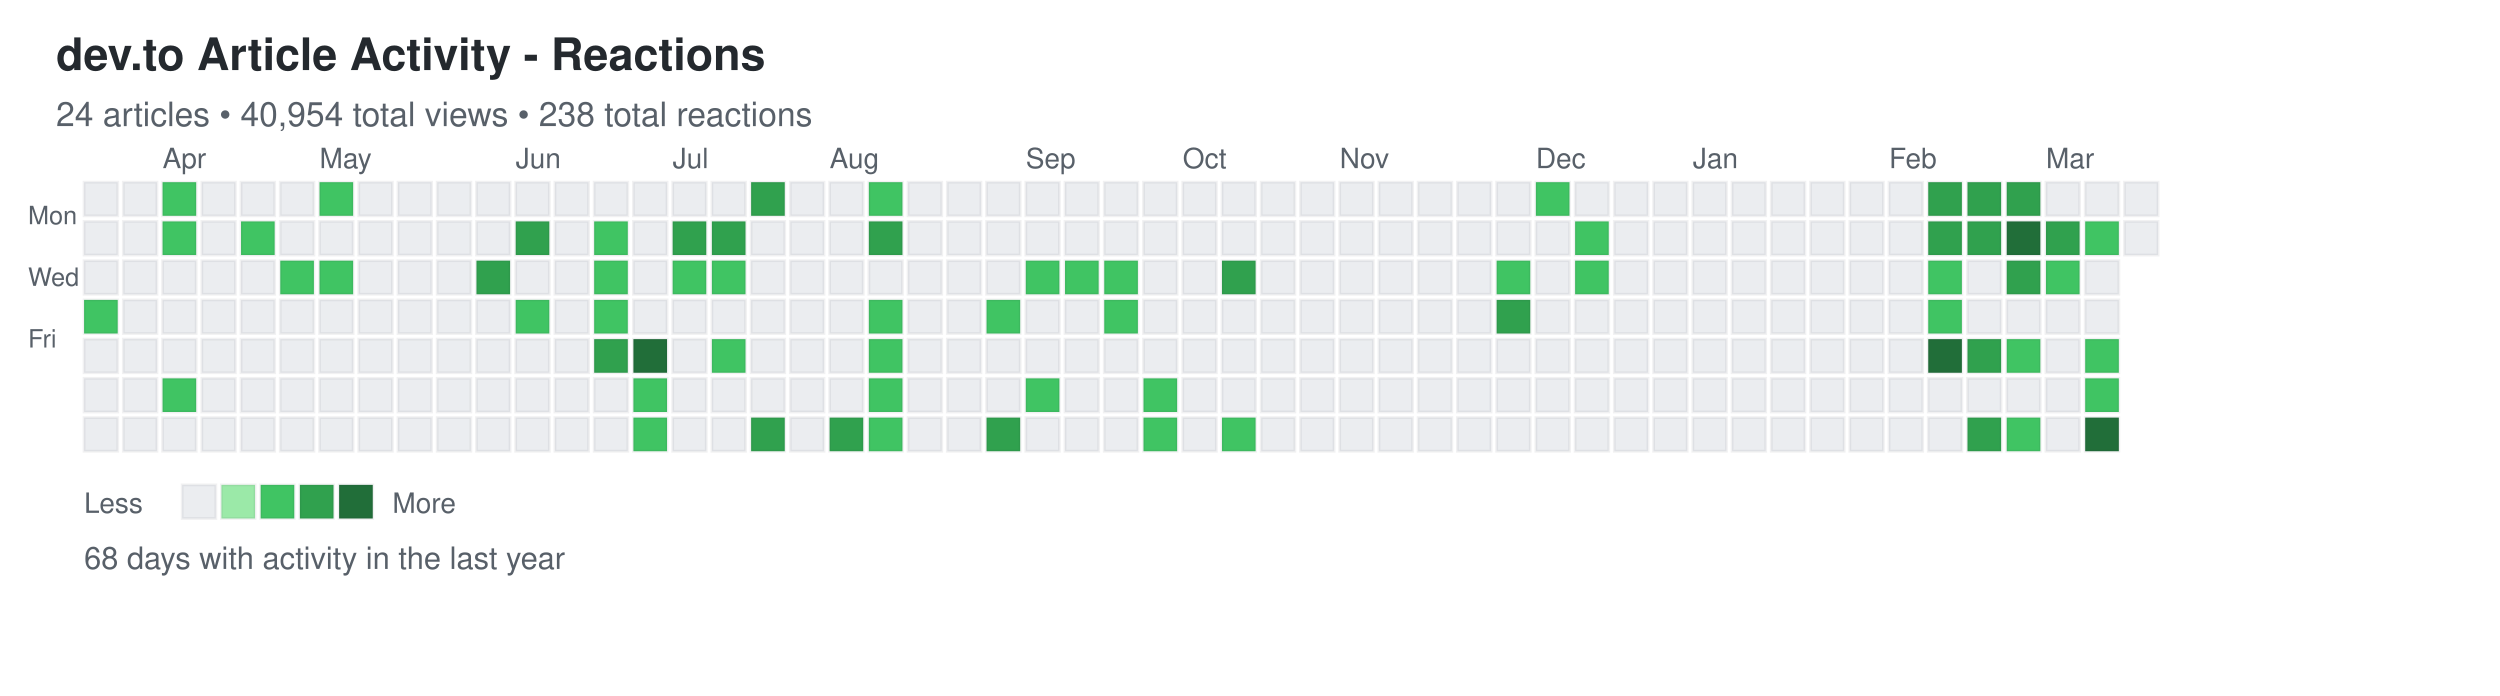
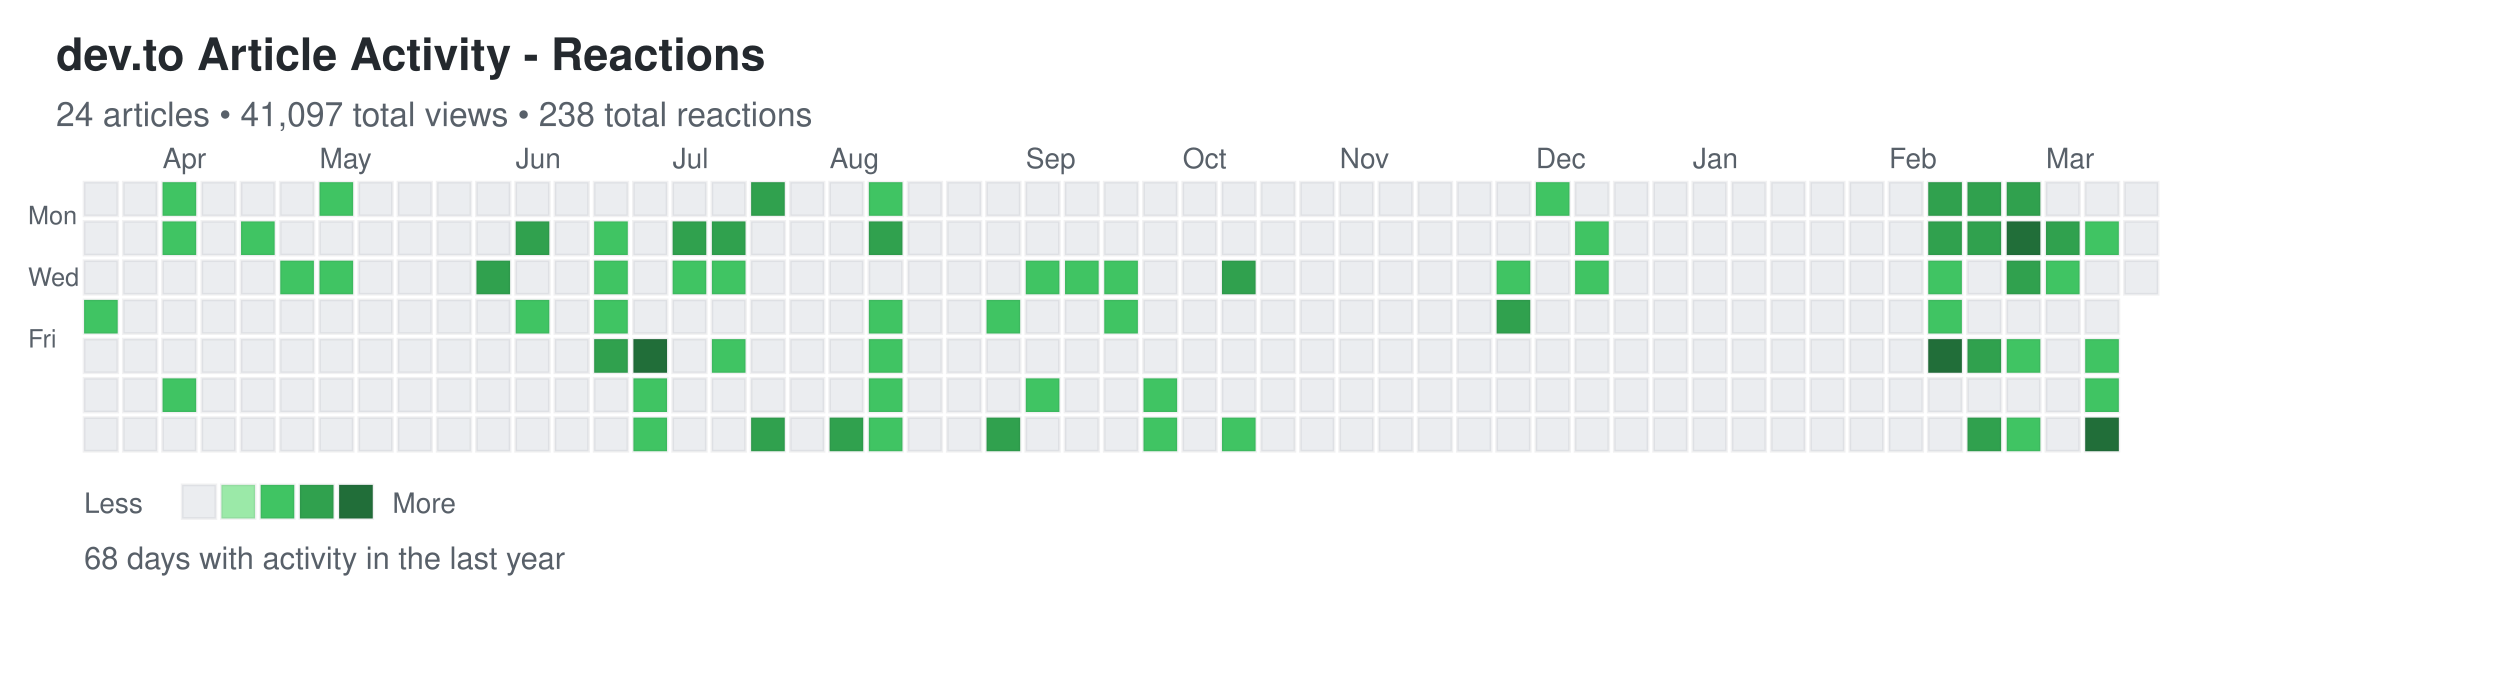
<svg xmlns="http://www.w3.org/2000/svg" width="892" height="248">
  <defs>
    <style>
.day { stroke: rgba(27,31,35,0.06); stroke-width: 1px; cursor: pointer; }
.day:hover { stroke: rgba(27,31,35,0.3); stroke-width: 2px; }
.month-label { font-family: -apple-system, BlinkMacSystemFont, "Segoe UI", Helvetica, Arial, sans-serif; font-size: 10px; fill: #586069; }
.day-label { font-family: -apple-system, BlinkMacSystemFont, "Segoe UI", Helvetica, Arial, sans-serif; font-size: 9px; fill: #586069; }
.title { font-family: -apple-system, BlinkMacSystemFont, "Segoe UI", Helvetica, Arial, sans-serif; font-size: 16px; font-weight: 600; fill: #24292e; }
.subtitle { font-family: -apple-system, BlinkMacSystemFont, "Segoe UI", Helvetica, Arial, sans-serif; font-size: 12px; fill: #586069; }
.stats { font-family: -apple-system, BlinkMacSystemFont, "Segoe UI", Helvetica, Arial, sans-serif; font-size: 11px; fill: #586069; }
.legend-text { font-family: -apple-system, BlinkMacSystemFont, "Segoe UI", Helvetica, Arial, sans-serif; font-size: 10px; fill: #586069; }
</style>
  </defs>
  <text x="20" y="25" class="title">dev.to Article Activity - Reactions</text>
-   <text x="20" y="45" class="subtitle">24 articles • 40,954 total views • 238 total reactions</text>
+   <text x="20" y="45" class="subtitle">24 articles • 41,097 total views • 238 total reactions</text>
  <text x="10" y="80" class="day-label">Mon</text>
  <text x="10" y="102" class="day-label">Wed</text>
  <text x="10" y="124" class="day-label">Fri</text>
  <rect x="30" y="65" width="12" height="12" fill="#ebedf0" class="day" data-date="2025-03-16" data-level="0" />
  <rect x="30" y="79" width="12" height="12" fill="#ebedf0" class="day" data-date="2025-03-17" data-level="0" />
  <rect x="30" y="93" width="12" height="12" fill="#ebedf0" class="day" data-date="2025-03-18" data-level="0" />
  <rect x="30" y="107" width="12" height="12" fill="#40c463" class="day" data-date="2025-03-19" data-level="2" />
  <rect x="30" y="121" width="12" height="12" fill="#ebedf0" class="day" data-date="2025-03-20" data-level="0" />
  <rect x="30" y="135" width="12" height="12" fill="#ebedf0" class="day" data-date="2025-03-21" data-level="0" />
  <rect x="30" y="149" width="12" height="12" fill="#ebedf0" class="day" data-date="2025-03-22" data-level="0" />
  <rect x="44" y="65" width="12" height="12" fill="#ebedf0" class="day" data-date="2025-03-23" data-level="0" />
  <rect x="44" y="79" width="12" height="12" fill="#ebedf0" class="day" data-date="2025-03-24" data-level="0" />
  <rect x="44" y="93" width="12" height="12" fill="#ebedf0" class="day" data-date="2025-03-25" data-level="0" />
  <rect x="44" y="107" width="12" height="12" fill="#ebedf0" class="day" data-date="2025-03-26" data-level="0" />
  <rect x="44" y="121" width="12" height="12" fill="#ebedf0" class="day" data-date="2025-03-27" data-level="0" />
  <rect x="44" y="135" width="12" height="12" fill="#ebedf0" class="day" data-date="2025-03-28" data-level="0" />
  <rect x="44" y="149" width="12" height="12" fill="#ebedf0" class="day" data-date="2025-03-29" data-level="0" />
  <rect x="58" y="65" width="12" height="12" fill="#40c463" class="day" data-date="2025-03-30" data-level="2" />
  <rect x="58" y="79" width="12" height="12" fill="#40c463" class="day" data-date="2025-03-31" data-level="2" />
  <rect x="58" y="93" width="12" height="12" fill="#ebedf0" class="day" data-date="2025-04-01" data-level="0" />
  <rect x="58" y="107" width="12" height="12" fill="#ebedf0" class="day" data-date="2025-04-02" data-level="0" />
  <rect x="58" y="121" width="12" height="12" fill="#ebedf0" class="day" data-date="2025-04-03" data-level="0" />
  <rect x="58" y="135" width="12" height="12" fill="#40c463" class="day" data-date="2025-04-04" data-level="2" />
  <rect x="58" y="149" width="12" height="12" fill="#ebedf0" class="day" data-date="2025-04-05" data-level="0" />
  <rect x="72" y="65" width="12" height="12" fill="#ebedf0" class="day" data-date="2025-04-06" data-level="0" />
  <rect x="72" y="79" width="12" height="12" fill="#ebedf0" class="day" data-date="2025-04-07" data-level="0" />
  <rect x="72" y="93" width="12" height="12" fill="#ebedf0" class="day" data-date="2025-04-08" data-level="0" />
  <rect x="72" y="107" width="12" height="12" fill="#ebedf0" class="day" data-date="2025-04-09" data-level="0" />
  <rect x="72" y="121" width="12" height="12" fill="#ebedf0" class="day" data-date="2025-04-10" data-level="0" />
  <rect x="72" y="135" width="12" height="12" fill="#ebedf0" class="day" data-date="2025-04-11" data-level="0" />
  <rect x="72" y="149" width="12" height="12" fill="#ebedf0" class="day" data-date="2025-04-12" data-level="0" />
  <rect x="86" y="65" width="12" height="12" fill="#ebedf0" class="day" data-date="2025-04-13" data-level="0" />
  <rect x="86" y="79" width="12" height="12" fill="#40c463" class="day" data-date="2025-04-14" data-level="2" />
  <rect x="86" y="93" width="12" height="12" fill="#ebedf0" class="day" data-date="2025-04-15" data-level="0" />
  <rect x="86" y="107" width="12" height="12" fill="#ebedf0" class="day" data-date="2025-04-16" data-level="0" />
  <rect x="86" y="121" width="12" height="12" fill="#ebedf0" class="day" data-date="2025-04-17" data-level="0" />
  <rect x="86" y="135" width="12" height="12" fill="#ebedf0" class="day" data-date="2025-04-18" data-level="0" />
  <rect x="86" y="149" width="12" height="12" fill="#ebedf0" class="day" data-date="2025-04-19" data-level="0" />
  <rect x="100" y="65" width="12" height="12" fill="#ebedf0" class="day" data-date="2025-04-20" data-level="0" />
  <rect x="100" y="79" width="12" height="12" fill="#ebedf0" class="day" data-date="2025-04-21" data-level="0" />
  <rect x="100" y="93" width="12" height="12" fill="#40c463" class="day" data-date="2025-04-22" data-level="2" />
  <rect x="100" y="107" width="12" height="12" fill="#ebedf0" class="day" data-date="2025-04-23" data-level="0" />
  <rect x="100" y="121" width="12" height="12" fill="#ebedf0" class="day" data-date="2025-04-24" data-level="0" />
  <rect x="100" y="135" width="12" height="12" fill="#ebedf0" class="day" data-date="2025-04-25" data-level="0" />
  <rect x="100" y="149" width="12" height="12" fill="#ebedf0" class="day" data-date="2025-04-26" data-level="0" />
  <rect x="114" y="65" width="12" height="12" fill="#40c463" class="day" data-date="2025-04-27" data-level="2" />
  <rect x="114" y="79" width="12" height="12" fill="#ebedf0" class="day" data-date="2025-04-28" data-level="0" />
  <rect x="114" y="93" width="12" height="12" fill="#40c463" class="day" data-date="2025-04-29" data-level="2" />
  <rect x="114" y="107" width="12" height="12" fill="#ebedf0" class="day" data-date="2025-04-30" data-level="0" />
  <rect x="114" y="121" width="12" height="12" fill="#ebedf0" class="day" data-date="2025-05-01" data-level="0" />
  <rect x="114" y="135" width="12" height="12" fill="#ebedf0" class="day" data-date="2025-05-02" data-level="0" />
  <rect x="114" y="149" width="12" height="12" fill="#ebedf0" class="day" data-date="2025-05-03" data-level="0" />
  <rect x="128" y="65" width="12" height="12" fill="#ebedf0" class="day" data-date="2025-05-04" data-level="0" />
  <rect x="128" y="79" width="12" height="12" fill="#ebedf0" class="day" data-date="2025-05-05" data-level="0" />
  <rect x="128" y="93" width="12" height="12" fill="#ebedf0" class="day" data-date="2025-05-06" data-level="0" />
  <rect x="128" y="107" width="12" height="12" fill="#ebedf0" class="day" data-date="2025-05-07" data-level="0" />
  <rect x="128" y="121" width="12" height="12" fill="#ebedf0" class="day" data-date="2025-05-08" data-level="0" />
  <rect x="128" y="135" width="12" height="12" fill="#ebedf0" class="day" data-date="2025-05-09" data-level="0" />
  <rect x="128" y="149" width="12" height="12" fill="#ebedf0" class="day" data-date="2025-05-10" data-level="0" />
  <rect x="142" y="65" width="12" height="12" fill="#ebedf0" class="day" data-date="2025-05-11" data-level="0" />
  <rect x="142" y="79" width="12" height="12" fill="#ebedf0" class="day" data-date="2025-05-12" data-level="0" />
  <rect x="142" y="93" width="12" height="12" fill="#ebedf0" class="day" data-date="2025-05-13" data-level="0" />
  <rect x="142" y="107" width="12" height="12" fill="#ebedf0" class="day" data-date="2025-05-14" data-level="0" />
  <rect x="142" y="121" width="12" height="12" fill="#ebedf0" class="day" data-date="2025-05-15" data-level="0" />
  <rect x="142" y="135" width="12" height="12" fill="#ebedf0" class="day" data-date="2025-05-16" data-level="0" />
  <rect x="142" y="149" width="12" height="12" fill="#ebedf0" class="day" data-date="2025-05-17" data-level="0" />
  <rect x="156" y="65" width="12" height="12" fill="#ebedf0" class="day" data-date="2025-05-18" data-level="0" />
  <rect x="156" y="79" width="12" height="12" fill="#ebedf0" class="day" data-date="2025-05-19" data-level="0" />
  <rect x="156" y="93" width="12" height="12" fill="#ebedf0" class="day" data-date="2025-05-20" data-level="0" />
  <rect x="156" y="107" width="12" height="12" fill="#ebedf0" class="day" data-date="2025-05-21" data-level="0" />
  <rect x="156" y="121" width="12" height="12" fill="#ebedf0" class="day" data-date="2025-05-22" data-level="0" />
  <rect x="156" y="135" width="12" height="12" fill="#ebedf0" class="day" data-date="2025-05-23" data-level="0" />
  <rect x="156" y="149" width="12" height="12" fill="#ebedf0" class="day" data-date="2025-05-24" data-level="0" />
  <rect x="170" y="65" width="12" height="12" fill="#ebedf0" class="day" data-date="2025-05-25" data-level="0" />
  <rect x="170" y="79" width="12" height="12" fill="#ebedf0" class="day" data-date="2025-05-26" data-level="0" />
  <rect x="170" y="93" width="12" height="12" fill="#30a14e" class="day" data-date="2025-05-27" data-level="3" />
  <rect x="170" y="107" width="12" height="12" fill="#ebedf0" class="day" data-date="2025-05-28" data-level="0" />
  <rect x="170" y="121" width="12" height="12" fill="#ebedf0" class="day" data-date="2025-05-29" data-level="0" />
  <rect x="170" y="135" width="12" height="12" fill="#ebedf0" class="day" data-date="2025-05-30" data-level="0" />
  <rect x="170" y="149" width="12" height="12" fill="#ebedf0" class="day" data-date="2025-05-31" data-level="0" />
  <rect x="184" y="65" width="12" height="12" fill="#ebedf0" class="day" data-date="2025-06-01" data-level="0" />
  <rect x="184" y="79" width="12" height="12" fill="#30a14e" class="day" data-date="2025-06-02" data-level="3" />
  <rect x="184" y="93" width="12" height="12" fill="#ebedf0" class="day" data-date="2025-06-03" data-level="0" />
  <rect x="184" y="107" width="12" height="12" fill="#40c463" class="day" data-date="2025-06-04" data-level="2" />
  <rect x="184" y="121" width="12" height="12" fill="#ebedf0" class="day" data-date="2025-06-05" data-level="0" />
  <rect x="184" y="135" width="12" height="12" fill="#ebedf0" class="day" data-date="2025-06-06" data-level="0" />
  <rect x="184" y="149" width="12" height="12" fill="#ebedf0" class="day" data-date="2025-06-07" data-level="0" />
  <rect x="198" y="65" width="12" height="12" fill="#ebedf0" class="day" data-date="2025-06-08" data-level="0" />
  <rect x="198" y="79" width="12" height="12" fill="#ebedf0" class="day" data-date="2025-06-09" data-level="0" />
  <rect x="198" y="93" width="12" height="12" fill="#ebedf0" class="day" data-date="2025-06-10" data-level="0" />
  <rect x="198" y="107" width="12" height="12" fill="#ebedf0" class="day" data-date="2025-06-11" data-level="0" />
  <rect x="198" y="121" width="12" height="12" fill="#ebedf0" class="day" data-date="2025-06-12" data-level="0" />
  <rect x="198" y="135" width="12" height="12" fill="#ebedf0" class="day" data-date="2025-06-13" data-level="0" />
  <rect x="198" y="149" width="12" height="12" fill="#ebedf0" class="day" data-date="2025-06-14" data-level="0" />
  <rect x="212" y="65" width="12" height="12" fill="#ebedf0" class="day" data-date="2025-06-15" data-level="0" />
  <rect x="212" y="79" width="12" height="12" fill="#40c463" class="day" data-date="2025-06-16" data-level="2" />
  <rect x="212" y="93" width="12" height="12" fill="#40c463" class="day" data-date="2025-06-17" data-level="2" />
  <rect x="212" y="107" width="12" height="12" fill="#40c463" class="day" data-date="2025-06-18" data-level="2" />
  <rect x="212" y="121" width="12" height="12" fill="#30a14e" class="day" data-date="2025-06-19" data-level="3" />
  <rect x="212" y="135" width="12" height="12" fill="#ebedf0" class="day" data-date="2025-06-20" data-level="0" />
  <rect x="212" y="149" width="12" height="12" fill="#ebedf0" class="day" data-date="2025-06-21" data-level="0" />
  <rect x="226" y="65" width="12" height="12" fill="#ebedf0" class="day" data-date="2025-06-22" data-level="0" />
  <rect x="226" y="79" width="12" height="12" fill="#ebedf0" class="day" data-date="2025-06-23" data-level="0" />
  <rect x="226" y="93" width="12" height="12" fill="#ebedf0" class="day" data-date="2025-06-24" data-level="0" />
  <rect x="226" y="107" width="12" height="12" fill="#ebedf0" class="day" data-date="2025-06-25" data-level="0" />
  <rect x="226" y="121" width="12" height="12" fill="#216e39" class="day" data-date="2025-06-26" data-level="4" />
  <rect x="226" y="135" width="12" height="12" fill="#40c463" class="day" data-date="2025-06-27" data-level="2" />
  <rect x="226" y="149" width="12" height="12" fill="#40c463" class="day" data-date="2025-06-28" data-level="2" />
  <rect x="240" y="65" width="12" height="12" fill="#ebedf0" class="day" data-date="2025-06-29" data-level="0" />
  <rect x="240" y="79" width="12" height="12" fill="#30a14e" class="day" data-date="2025-06-30" data-level="3" />
  <rect x="240" y="93" width="12" height="12" fill="#40c463" class="day" data-date="2025-07-01" data-level="2" />
  <rect x="240" y="107" width="12" height="12" fill="#ebedf0" class="day" data-date="2025-07-02" data-level="0" />
  <rect x="240" y="121" width="12" height="12" fill="#ebedf0" class="day" data-date="2025-07-03" data-level="0" />
  <rect x="240" y="135" width="12" height="12" fill="#ebedf0" class="day" data-date="2025-07-04" data-level="0" />
  <rect x="240" y="149" width="12" height="12" fill="#ebedf0" class="day" data-date="2025-07-05" data-level="0" />
  <rect x="254" y="65" width="12" height="12" fill="#ebedf0" class="day" data-date="2025-07-06" data-level="0" />
  <rect x="254" y="79" width="12" height="12" fill="#30a14e" class="day" data-date="2025-07-07" data-level="3" />
  <rect x="254" y="93" width="12" height="12" fill="#40c463" class="day" data-date="2025-07-08" data-level="2" />
  <rect x="254" y="107" width="12" height="12" fill="#ebedf0" class="day" data-date="2025-07-09" data-level="0" />
  <rect x="254" y="121" width="12" height="12" fill="#40c463" class="day" data-date="2025-07-10" data-level="2" />
  <rect x="254" y="135" width="12" height="12" fill="#ebedf0" class="day" data-date="2025-07-11" data-level="0" />
  <rect x="254" y="149" width="12" height="12" fill="#ebedf0" class="day" data-date="2025-07-12" data-level="0" />
  <rect x="268" y="65" width="12" height="12" fill="#30a14e" class="day" data-date="2025-07-13" data-level="3" />
  <rect x="268" y="79" width="12" height="12" fill="#ebedf0" class="day" data-date="2025-07-14" data-level="0" />
  <rect x="268" y="93" width="12" height="12" fill="#ebedf0" class="day" data-date="2025-07-15" data-level="0" />
  <rect x="268" y="107" width="12" height="12" fill="#ebedf0" class="day" data-date="2025-07-16" data-level="0" />
  <rect x="268" y="121" width="12" height="12" fill="#ebedf0" class="day" data-date="2025-07-17" data-level="0" />
  <rect x="268" y="135" width="12" height="12" fill="#ebedf0" class="day" data-date="2025-07-18" data-level="0" />
  <rect x="268" y="149" width="12" height="12" fill="#30a14e" class="day" data-date="2025-07-19" data-level="3" />
  <rect x="282" y="65" width="12" height="12" fill="#ebedf0" class="day" data-date="2025-07-20" data-level="0" />
  <rect x="282" y="79" width="12" height="12" fill="#ebedf0" class="day" data-date="2025-07-21" data-level="0" />
  <rect x="282" y="93" width="12" height="12" fill="#ebedf0" class="day" data-date="2025-07-22" data-level="0" />
  <rect x="282" y="107" width="12" height="12" fill="#ebedf0" class="day" data-date="2025-07-23" data-level="0" />
  <rect x="282" y="121" width="12" height="12" fill="#ebedf0" class="day" data-date="2025-07-24" data-level="0" />
  <rect x="282" y="135" width="12" height="12" fill="#ebedf0" class="day" data-date="2025-07-25" data-level="0" />
  <rect x="282" y="149" width="12" height="12" fill="#ebedf0" class="day" data-date="2025-07-26" data-level="0" />
  <rect x="296" y="65" width="12" height="12" fill="#ebedf0" class="day" data-date="2025-07-27" data-level="0" />
  <rect x="296" y="79" width="12" height="12" fill="#ebedf0" class="day" data-date="2025-07-28" data-level="0" />
  <rect x="296" y="93" width="12" height="12" fill="#ebedf0" class="day" data-date="2025-07-29" data-level="0" />
  <rect x="296" y="107" width="12" height="12" fill="#ebedf0" class="day" data-date="2025-07-30" data-level="0" />
  <rect x="296" y="121" width="12" height="12" fill="#ebedf0" class="day" data-date="2025-07-31" data-level="0" />
  <rect x="296" y="135" width="12" height="12" fill="#ebedf0" class="day" data-date="2025-08-01" data-level="0" />
  <rect x="296" y="149" width="12" height="12" fill="#30a14e" class="day" data-date="2025-08-02" data-level="3" />
  <rect x="310" y="65" width="12" height="12" fill="#40c463" class="day" data-date="2025-08-03" data-level="2" />
  <rect x="310" y="79" width="12" height="12" fill="#30a14e" class="day" data-date="2025-08-04" data-level="3" />
  <rect x="310" y="93" width="12" height="12" fill="#ebedf0" class="day" data-date="2025-08-05" data-level="0" />
  <rect x="310" y="107" width="12" height="12" fill="#40c463" class="day" data-date="2025-08-06" data-level="2" />
  <rect x="310" y="121" width="12" height="12" fill="#40c463" class="day" data-date="2025-08-07" data-level="2" />
  <rect x="310" y="135" width="12" height="12" fill="#40c463" class="day" data-date="2025-08-08" data-level="2" />
  <rect x="310" y="149" width="12" height="12" fill="#40c463" class="day" data-date="2025-08-09" data-level="2" />
  <rect x="324" y="65" width="12" height="12" fill="#ebedf0" class="day" data-date="2025-08-10" data-level="0" />
  <rect x="324" y="79" width="12" height="12" fill="#ebedf0" class="day" data-date="2025-08-11" data-level="0" />
  <rect x="324" y="93" width="12" height="12" fill="#ebedf0" class="day" data-date="2025-08-12" data-level="0" />
  <rect x="324" y="107" width="12" height="12" fill="#ebedf0" class="day" data-date="2025-08-13" data-level="0" />
  <rect x="324" y="121" width="12" height="12" fill="#ebedf0" class="day" data-date="2025-08-14" data-level="0" />
  <rect x="324" y="135" width="12" height="12" fill="#ebedf0" class="day" data-date="2025-08-15" data-level="0" />
  <rect x="324" y="149" width="12" height="12" fill="#ebedf0" class="day" data-date="2025-08-16" data-level="0" />
  <rect x="338" y="65" width="12" height="12" fill="#ebedf0" class="day" data-date="2025-08-17" data-level="0" />
  <rect x="338" y="79" width="12" height="12" fill="#ebedf0" class="day" data-date="2025-08-18" data-level="0" />
  <rect x="338" y="93" width="12" height="12" fill="#ebedf0" class="day" data-date="2025-08-19" data-level="0" />
  <rect x="338" y="107" width="12" height="12" fill="#ebedf0" class="day" data-date="2025-08-20" data-level="0" />
  <rect x="338" y="121" width="12" height="12" fill="#ebedf0" class="day" data-date="2025-08-21" data-level="0" />
  <rect x="338" y="135" width="12" height="12" fill="#ebedf0" class="day" data-date="2025-08-22" data-level="0" />
  <rect x="338" y="149" width="12" height="12" fill="#ebedf0" class="day" data-date="2025-08-23" data-level="0" />
  <rect x="352" y="65" width="12" height="12" fill="#ebedf0" class="day" data-date="2025-08-24" data-level="0" />
  <rect x="352" y="79" width="12" height="12" fill="#ebedf0" class="day" data-date="2025-08-25" data-level="0" />
  <rect x="352" y="93" width="12" height="12" fill="#ebedf0" class="day" data-date="2025-08-26" data-level="0" />
  <rect x="352" y="107" width="12" height="12" fill="#40c463" class="day" data-date="2025-08-27" data-level="2" />
  <rect x="352" y="121" width="12" height="12" fill="#ebedf0" class="day" data-date="2025-08-28" data-level="0" />
  <rect x="352" y="135" width="12" height="12" fill="#ebedf0" class="day" data-date="2025-08-29" data-level="0" />
  <rect x="352" y="149" width="12" height="12" fill="#30a14e" class="day" data-date="2025-08-30" data-level="3" />
  <rect x="366" y="65" width="12" height="12" fill="#ebedf0" class="day" data-date="2025-08-31" data-level="0" />
  <rect x="366" y="79" width="12" height="12" fill="#ebedf0" class="day" data-date="2025-09-01" data-level="0" />
  <rect x="366" y="93" width="12" height="12" fill="#40c463" class="day" data-date="2025-09-02" data-level="2" />
  <rect x="366" y="107" width="12" height="12" fill="#ebedf0" class="day" data-date="2025-09-03" data-level="0" />
  <rect x="366" y="121" width="12" height="12" fill="#ebedf0" class="day" data-date="2025-09-04" data-level="0" />
  <rect x="366" y="135" width="12" height="12" fill="#40c463" class="day" data-date="2025-09-05" data-level="2" />
  <rect x="366" y="149" width="12" height="12" fill="#ebedf0" class="day" data-date="2025-09-06" data-level="0" />
  <rect x="380" y="65" width="12" height="12" fill="#ebedf0" class="day" data-date="2025-09-07" data-level="0" />
  <rect x="380" y="79" width="12" height="12" fill="#ebedf0" class="day" data-date="2025-09-08" data-level="0" />
  <rect x="380" y="93" width="12" height="12" fill="#40c463" class="day" data-date="2025-09-09" data-level="2" />
  <rect x="380" y="107" width="12" height="12" fill="#ebedf0" class="day" data-date="2025-09-10" data-level="0" />
  <rect x="380" y="121" width="12" height="12" fill="#ebedf0" class="day" data-date="2025-09-11" data-level="0" />
  <rect x="380" y="135" width="12" height="12" fill="#ebedf0" class="day" data-date="2025-09-12" data-level="0" />
  <rect x="380" y="149" width="12" height="12" fill="#ebedf0" class="day" data-date="2025-09-13" data-level="0" />
  <rect x="394" y="65" width="12" height="12" fill="#ebedf0" class="day" data-date="2025-09-14" data-level="0" />
  <rect x="394" y="79" width="12" height="12" fill="#ebedf0" class="day" data-date="2025-09-15" data-level="0" />
  <rect x="394" y="93" width="12" height="12" fill="#40c463" class="day" data-date="2025-09-16" data-level="2" />
  <rect x="394" y="107" width="12" height="12" fill="#40c463" class="day" data-date="2025-09-17" data-level="2" />
  <rect x="394" y="121" width="12" height="12" fill="#ebedf0" class="day" data-date="2025-09-18" data-level="0" />
  <rect x="394" y="135" width="12" height="12" fill="#ebedf0" class="day" data-date="2025-09-19" data-level="0" />
  <rect x="394" y="149" width="12" height="12" fill="#ebedf0" class="day" data-date="2025-09-20" data-level="0" />
  <rect x="408" y="65" width="12" height="12" fill="#ebedf0" class="day" data-date="2025-09-21" data-level="0" />
  <rect x="408" y="79" width="12" height="12" fill="#ebedf0" class="day" data-date="2025-09-22" data-level="0" />
  <rect x="408" y="93" width="12" height="12" fill="#ebedf0" class="day" data-date="2025-09-23" data-level="0" />
  <rect x="408" y="107" width="12" height="12" fill="#ebedf0" class="day" data-date="2025-09-24" data-level="0" />
  <rect x="408" y="121" width="12" height="12" fill="#ebedf0" class="day" data-date="2025-09-25" data-level="0" />
  <rect x="408" y="135" width="12" height="12" fill="#40c463" class="day" data-date="2025-09-26" data-level="2" />
  <rect x="408" y="149" width="12" height="12" fill="#40c463" class="day" data-date="2025-09-27" data-level="2" />
  <rect x="422" y="65" width="12" height="12" fill="#ebedf0" class="day" data-date="2025-09-28" data-level="0" />
  <rect x="422" y="79" width="12" height="12" fill="#ebedf0" class="day" data-date="2025-09-29" data-level="0" />
  <rect x="422" y="93" width="12" height="12" fill="#ebedf0" class="day" data-date="2025-09-30" data-level="0" />
  <rect x="422" y="107" width="12" height="12" fill="#ebedf0" class="day" data-date="2025-10-01" data-level="0" />
  <rect x="422" y="121" width="12" height="12" fill="#ebedf0" class="day" data-date="2025-10-02" data-level="0" />
  <rect x="422" y="135" width="12" height="12" fill="#ebedf0" class="day" data-date="2025-10-03" data-level="0" />
  <rect x="422" y="149" width="12" height="12" fill="#ebedf0" class="day" data-date="2025-10-04" data-level="0" />
  <rect x="436" y="65" width="12" height="12" fill="#ebedf0" class="day" data-date="2025-10-05" data-level="0" />
  <rect x="436" y="79" width="12" height="12" fill="#ebedf0" class="day" data-date="2025-10-06" data-level="0" />
  <rect x="436" y="93" width="12" height="12" fill="#30a14e" class="day" data-date="2025-10-07" data-level="3" />
  <rect x="436" y="107" width="12" height="12" fill="#ebedf0" class="day" data-date="2025-10-08" data-level="0" />
  <rect x="436" y="121" width="12" height="12" fill="#ebedf0" class="day" data-date="2025-10-09" data-level="0" />
  <rect x="436" y="135" width="12" height="12" fill="#ebedf0" class="day" data-date="2025-10-10" data-level="0" />
  <rect x="436" y="149" width="12" height="12" fill="#40c463" class="day" data-date="2025-10-11" data-level="2" />
  <rect x="450" y="65" width="12" height="12" fill="#ebedf0" class="day" data-date="2025-10-12" data-level="0" />
  <rect x="450" y="79" width="12" height="12" fill="#ebedf0" class="day" data-date="2025-10-13" data-level="0" />
  <rect x="450" y="93" width="12" height="12" fill="#ebedf0" class="day" data-date="2025-10-14" data-level="0" />
  <rect x="450" y="107" width="12" height="12" fill="#ebedf0" class="day" data-date="2025-10-15" data-level="0" />
  <rect x="450" y="121" width="12" height="12" fill="#ebedf0" class="day" data-date="2025-10-16" data-level="0" />
  <rect x="450" y="135" width="12" height="12" fill="#ebedf0" class="day" data-date="2025-10-17" data-level="0" />
  <rect x="450" y="149" width="12" height="12" fill="#ebedf0" class="day" data-date="2025-10-18" data-level="0" />
  <rect x="464" y="65" width="12" height="12" fill="#ebedf0" class="day" data-date="2025-10-19" data-level="0" />
  <rect x="464" y="79" width="12" height="12" fill="#ebedf0" class="day" data-date="2025-10-20" data-level="0" />
  <rect x="464" y="93" width="12" height="12" fill="#ebedf0" class="day" data-date="2025-10-21" data-level="0" />
  <rect x="464" y="107" width="12" height="12" fill="#ebedf0" class="day" data-date="2025-10-22" data-level="0" />
  <rect x="464" y="121" width="12" height="12" fill="#ebedf0" class="day" data-date="2025-10-23" data-level="0" />
  <rect x="464" y="135" width="12" height="12" fill="#ebedf0" class="day" data-date="2025-10-24" data-level="0" />
  <rect x="464" y="149" width="12" height="12" fill="#ebedf0" class="day" data-date="2025-10-25" data-level="0" />
  <rect x="478" y="65" width="12" height="12" fill="#ebedf0" class="day" data-date="2025-10-26" data-level="0" />
  <rect x="478" y="79" width="12" height="12" fill="#ebedf0" class="day" data-date="2025-10-27" data-level="0" />
  <rect x="478" y="93" width="12" height="12" fill="#ebedf0" class="day" data-date="2025-10-28" data-level="0" />
  <rect x="478" y="107" width="12" height="12" fill="#ebedf0" class="day" data-date="2025-10-29" data-level="0" />
  <rect x="478" y="121" width="12" height="12" fill="#ebedf0" class="day" data-date="2025-10-30" data-level="0" />
  <rect x="478" y="135" width="12" height="12" fill="#ebedf0" class="day" data-date="2025-10-31" data-level="0" />
  <rect x="478" y="149" width="12" height="12" fill="#ebedf0" class="day" data-date="2025-11-01" data-level="0" />
  <rect x="492" y="65" width="12" height="12" fill="#ebedf0" class="day" data-date="2025-11-02" data-level="0" />
  <rect x="492" y="79" width="12" height="12" fill="#ebedf0" class="day" data-date="2025-11-03" data-level="0" />
  <rect x="492" y="93" width="12" height="12" fill="#ebedf0" class="day" data-date="2025-11-04" data-level="0" />
  <rect x="492" y="107" width="12" height="12" fill="#ebedf0" class="day" data-date="2025-11-05" data-level="0" />
  <rect x="492" y="121" width="12" height="12" fill="#ebedf0" class="day" data-date="2025-11-06" data-level="0" />
  <rect x="492" y="135" width="12" height="12" fill="#ebedf0" class="day" data-date="2025-11-07" data-level="0" />
  <rect x="492" y="149" width="12" height="12" fill="#ebedf0" class="day" data-date="2025-11-08" data-level="0" />
  <rect x="506" y="65" width="12" height="12" fill="#ebedf0" class="day" data-date="2025-11-09" data-level="0" />
  <rect x="506" y="79" width="12" height="12" fill="#ebedf0" class="day" data-date="2025-11-10" data-level="0" />
  <rect x="506" y="93" width="12" height="12" fill="#ebedf0" class="day" data-date="2025-11-11" data-level="0" />
  <rect x="506" y="107" width="12" height="12" fill="#ebedf0" class="day" data-date="2025-11-12" data-level="0" />
  <rect x="506" y="121" width="12" height="12" fill="#ebedf0" class="day" data-date="2025-11-13" data-level="0" />
  <rect x="506" y="135" width="12" height="12" fill="#ebedf0" class="day" data-date="2025-11-14" data-level="0" />
  <rect x="506" y="149" width="12" height="12" fill="#ebedf0" class="day" data-date="2025-11-15" data-level="0" />
  <rect x="520" y="65" width="12" height="12" fill="#ebedf0" class="day" data-date="2025-11-16" data-level="0" />
  <rect x="520" y="79" width="12" height="12" fill="#ebedf0" class="day" data-date="2025-11-17" data-level="0" />
  <rect x="520" y="93" width="12" height="12" fill="#ebedf0" class="day" data-date="2025-11-18" data-level="0" />
  <rect x="520" y="107" width="12" height="12" fill="#ebedf0" class="day" data-date="2025-11-19" data-level="0" />
  <rect x="520" y="121" width="12" height="12" fill="#ebedf0" class="day" data-date="2025-11-20" data-level="0" />
  <rect x="520" y="135" width="12" height="12" fill="#ebedf0" class="day" data-date="2025-11-21" data-level="0" />
  <rect x="520" y="149" width="12" height="12" fill="#ebedf0" class="day" data-date="2025-11-22" data-level="0" />
  <rect x="534" y="65" width="12" height="12" fill="#ebedf0" class="day" data-date="2025-11-23" data-level="0" />
  <rect x="534" y="79" width="12" height="12" fill="#ebedf0" class="day" data-date="2025-11-24" data-level="0" />
  <rect x="534" y="93" width="12" height="12" fill="#40c463" class="day" data-date="2025-11-25" data-level="2" />
  <rect x="534" y="107" width="12" height="12" fill="#30a14e" class="day" data-date="2025-11-26" data-level="3" />
  <rect x="534" y="121" width="12" height="12" fill="#ebedf0" class="day" data-date="2025-11-27" data-level="0" />
  <rect x="534" y="135" width="12" height="12" fill="#ebedf0" class="day" data-date="2025-11-28" data-level="0" />
  <rect x="534" y="149" width="12" height="12" fill="#ebedf0" class="day" data-date="2025-11-29" data-level="0" />
  <rect x="548" y="65" width="12" height="12" fill="#40c463" class="day" data-date="2025-11-30" data-level="2" />
  <rect x="548" y="79" width="12" height="12" fill="#ebedf0" class="day" data-date="2025-12-01" data-level="0" />
  <rect x="548" y="93" width="12" height="12" fill="#ebedf0" class="day" data-date="2025-12-02" data-level="0" />
  <rect x="548" y="107" width="12" height="12" fill="#ebedf0" class="day" data-date="2025-12-03" data-level="0" />
  <rect x="548" y="121" width="12" height="12" fill="#ebedf0" class="day" data-date="2025-12-04" data-level="0" />
  <rect x="548" y="135" width="12" height="12" fill="#ebedf0" class="day" data-date="2025-12-05" data-level="0" />
  <rect x="548" y="149" width="12" height="12" fill="#ebedf0" class="day" data-date="2025-12-06" data-level="0" />
  <rect x="562" y="65" width="12" height="12" fill="#ebedf0" class="day" data-date="2025-12-07" data-level="0" />
  <rect x="562" y="79" width="12" height="12" fill="#40c463" class="day" data-date="2025-12-08" data-level="2" />
  <rect x="562" y="93" width="12" height="12" fill="#40c463" class="day" data-date="2025-12-09" data-level="2" />
  <rect x="562" y="107" width="12" height="12" fill="#ebedf0" class="day" data-date="2025-12-10" data-level="0" />
  <rect x="562" y="121" width="12" height="12" fill="#ebedf0" class="day" data-date="2025-12-11" data-level="0" />
  <rect x="562" y="135" width="12" height="12" fill="#ebedf0" class="day" data-date="2025-12-12" data-level="0" />
  <rect x="562" y="149" width="12" height="12" fill="#ebedf0" class="day" data-date="2025-12-13" data-level="0" />
  <rect x="576" y="65" width="12" height="12" fill="#ebedf0" class="day" data-date="2025-12-14" data-level="0" />
  <rect x="576" y="79" width="12" height="12" fill="#ebedf0" class="day" data-date="2025-12-15" data-level="0" />
  <rect x="576" y="93" width="12" height="12" fill="#ebedf0" class="day" data-date="2025-12-16" data-level="0" />
  <rect x="576" y="107" width="12" height="12" fill="#ebedf0" class="day" data-date="2025-12-17" data-level="0" />
  <rect x="576" y="121" width="12" height="12" fill="#ebedf0" class="day" data-date="2025-12-18" data-level="0" />
  <rect x="576" y="135" width="12" height="12" fill="#ebedf0" class="day" data-date="2025-12-19" data-level="0" />
  <rect x="576" y="149" width="12" height="12" fill="#ebedf0" class="day" data-date="2025-12-20" data-level="0" />
  <rect x="590" y="65" width="12" height="12" fill="#ebedf0" class="day" data-date="2025-12-21" data-level="0" />
  <rect x="590" y="79" width="12" height="12" fill="#ebedf0" class="day" data-date="2025-12-22" data-level="0" />
  <rect x="590" y="93" width="12" height="12" fill="#ebedf0" class="day" data-date="2025-12-23" data-level="0" />
  <rect x="590" y="107" width="12" height="12" fill="#ebedf0" class="day" data-date="2025-12-24" data-level="0" />
  <rect x="590" y="121" width="12" height="12" fill="#ebedf0" class="day" data-date="2025-12-25" data-level="0" />
  <rect x="590" y="135" width="12" height="12" fill="#ebedf0" class="day" data-date="2025-12-26" data-level="0" />
  <rect x="590" y="149" width="12" height="12" fill="#ebedf0" class="day" data-date="2025-12-27" data-level="0" />
  <rect x="604" y="65" width="12" height="12" fill="#ebedf0" class="day" data-date="2025-12-28" data-level="0" />
  <rect x="604" y="79" width="12" height="12" fill="#ebedf0" class="day" data-date="2025-12-29" data-level="0" />
  <rect x="604" y="93" width="12" height="12" fill="#ebedf0" class="day" data-date="2025-12-30" data-level="0" />
  <rect x="604" y="107" width="12" height="12" fill="#ebedf0" class="day" data-date="2025-12-31" data-level="0" />
  <rect x="604" y="121" width="12" height="12" fill="#ebedf0" class="day" data-date="2026-01-01" data-level="0" />
  <rect x="604" y="135" width="12" height="12" fill="#ebedf0" class="day" data-date="2026-01-02" data-level="0" />
  <rect x="604" y="149" width="12" height="12" fill="#ebedf0" class="day" data-date="2026-01-03" data-level="0" />
  <rect x="618" y="65" width="12" height="12" fill="#ebedf0" class="day" data-date="2026-01-04" data-level="0" />
  <rect x="618" y="79" width="12" height="12" fill="#ebedf0" class="day" data-date="2026-01-05" data-level="0" />
  <rect x="618" y="93" width="12" height="12" fill="#ebedf0" class="day" data-date="2026-01-06" data-level="0" />
  <rect x="618" y="107" width="12" height="12" fill="#ebedf0" class="day" data-date="2026-01-07" data-level="0" />
  <rect x="618" y="121" width="12" height="12" fill="#ebedf0" class="day" data-date="2026-01-08" data-level="0" />
  <rect x="618" y="135" width="12" height="12" fill="#ebedf0" class="day" data-date="2026-01-09" data-level="0" />
  <rect x="618" y="149" width="12" height="12" fill="#ebedf0" class="day" data-date="2026-01-10" data-level="0" />
  <rect x="632" y="65" width="12" height="12" fill="#ebedf0" class="day" data-date="2026-01-11" data-level="0" />
  <rect x="632" y="79" width="12" height="12" fill="#ebedf0" class="day" data-date="2026-01-12" data-level="0" />
  <rect x="632" y="93" width="12" height="12" fill="#ebedf0" class="day" data-date="2026-01-13" data-level="0" />
  <rect x="632" y="107" width="12" height="12" fill="#ebedf0" class="day" data-date="2026-01-14" data-level="0" />
  <rect x="632" y="121" width="12" height="12" fill="#ebedf0" class="day" data-date="2026-01-15" data-level="0" />
  <rect x="632" y="135" width="12" height="12" fill="#ebedf0" class="day" data-date="2026-01-16" data-level="0" />
  <rect x="632" y="149" width="12" height="12" fill="#ebedf0" class="day" data-date="2026-01-17" data-level="0" />
  <rect x="646" y="65" width="12" height="12" fill="#ebedf0" class="day" data-date="2026-01-18" data-level="0" />
  <rect x="646" y="79" width="12" height="12" fill="#ebedf0" class="day" data-date="2026-01-19" data-level="0" />
  <rect x="646" y="93" width="12" height="12" fill="#ebedf0" class="day" data-date="2026-01-20" data-level="0" />
  <rect x="646" y="107" width="12" height="12" fill="#ebedf0" class="day" data-date="2026-01-21" data-level="0" />
  <rect x="646" y="121" width="12" height="12" fill="#ebedf0" class="day" data-date="2026-01-22" data-level="0" />
  <rect x="646" y="135" width="12" height="12" fill="#ebedf0" class="day" data-date="2026-01-23" data-level="0" />
  <rect x="646" y="149" width="12" height="12" fill="#ebedf0" class="day" data-date="2026-01-24" data-level="0" />
  <rect x="660" y="65" width="12" height="12" fill="#ebedf0" class="day" data-date="2026-01-25" data-level="0" />
  <rect x="660" y="79" width="12" height="12" fill="#ebedf0" class="day" data-date="2026-01-26" data-level="0" />
  <rect x="660" y="93" width="12" height="12" fill="#ebedf0" class="day" data-date="2026-01-27" data-level="0" />
  <rect x="660" y="107" width="12" height="12" fill="#ebedf0" class="day" data-date="2026-01-28" data-level="0" />
  <rect x="660" y="121" width="12" height="12" fill="#ebedf0" class="day" data-date="2026-01-29" data-level="0" />
  <rect x="660" y="135" width="12" height="12" fill="#ebedf0" class="day" data-date="2026-01-30" data-level="0" />
  <rect x="660" y="149" width="12" height="12" fill="#ebedf0" class="day" data-date="2026-01-31" data-level="0" />
  <rect x="674" y="65" width="12" height="12" fill="#ebedf0" class="day" data-date="2026-02-01" data-level="0" />
  <rect x="674" y="79" width="12" height="12" fill="#ebedf0" class="day" data-date="2026-02-02" data-level="0" />
  <rect x="674" y="93" width="12" height="12" fill="#ebedf0" class="day" data-date="2026-02-03" data-level="0" />
  <rect x="674" y="107" width="12" height="12" fill="#ebedf0" class="day" data-date="2026-02-04" data-level="0" />
  <rect x="674" y="121" width="12" height="12" fill="#ebedf0" class="day" data-date="2026-02-05" data-level="0" />
  <rect x="674" y="135" width="12" height="12" fill="#ebedf0" class="day" data-date="2026-02-06" data-level="0" />
  <rect x="674" y="149" width="12" height="12" fill="#ebedf0" class="day" data-date="2026-02-07" data-level="0" />
  <rect x="688" y="65" width="12" height="12" fill="#30a14e" class="day" data-date="2026-02-08" data-level="3" />
  <rect x="688" y="79" width="12" height="12" fill="#30a14e" class="day" data-date="2026-02-09" data-level="3" />
  <rect x="688" y="93" width="12" height="12" fill="#40c463" class="day" data-date="2026-02-10" data-level="2" />
  <rect x="688" y="107" width="12" height="12" fill="#40c463" class="day" data-date="2026-02-11" data-level="2" />
  <rect x="688" y="121" width="12" height="12" fill="#216e39" class="day" data-date="2026-02-12" data-level="4" />
  <rect x="688" y="135" width="12" height="12" fill="#ebedf0" class="day" data-date="2026-02-13" data-level="0" />
  <rect x="688" y="149" width="12" height="12" fill="#ebedf0" class="day" data-date="2026-02-14" data-level="0" />
  <rect x="702" y="65" width="12" height="12" fill="#30a14e" class="day" data-date="2026-02-15" data-level="3" />
  <rect x="702" y="79" width="12" height="12" fill="#30a14e" class="day" data-date="2026-02-16" data-level="3" />
  <rect x="702" y="93" width="12" height="12" fill="#ebedf0" class="day" data-date="2026-02-17" data-level="0" />
  <rect x="702" y="107" width="12" height="12" fill="#ebedf0" class="day" data-date="2026-02-18" data-level="0" />
  <rect x="702" y="121" width="12" height="12" fill="#30a14e" class="day" data-date="2026-02-19" data-level="3" />
  <rect x="702" y="135" width="12" height="12" fill="#ebedf0" class="day" data-date="2026-02-20" data-level="0" />
  <rect x="702" y="149" width="12" height="12" fill="#30a14e" class="day" data-date="2026-02-21" data-level="3" />
  <rect x="716" y="65" width="12" height="12" fill="#30a14e" class="day" data-date="2026-02-22" data-level="3" />
  <rect x="716" y="79" width="12" height="12" fill="#216e39" class="day" data-date="2026-02-23" data-level="4" />
  <rect x="716" y="93" width="12" height="12" fill="#30a14e" class="day" data-date="2026-02-24" data-level="3" />
  <rect x="716" y="107" width="12" height="12" fill="#ebedf0" class="day" data-date="2026-02-25" data-level="0" />
  <rect x="716" y="121" width="12" height="12" fill="#40c463" class="day" data-date="2026-02-26" data-level="2" />
  <rect x="716" y="135" width="12" height="12" fill="#ebedf0" class="day" data-date="2026-02-27" data-level="0" />
  <rect x="716" y="149" width="12" height="12" fill="#40c463" class="day" data-date="2026-02-28" data-level="2" />
  <rect x="730" y="65" width="12" height="12" fill="#ebedf0" class="day" data-date="2026-03-01" data-level="0" />
  <rect x="730" y="79" width="12" height="12" fill="#30a14e" class="day" data-date="2026-03-02" data-level="3" />
  <rect x="730" y="93" width="12" height="12" fill="#40c463" class="day" data-date="2026-03-03" data-level="2" />
  <rect x="730" y="107" width="12" height="12" fill="#ebedf0" class="day" data-date="2026-03-04" data-level="0" />
  <rect x="730" y="121" width="12" height="12" fill="#ebedf0" class="day" data-date="2026-03-05" data-level="0" />
  <rect x="730" y="135" width="12" height="12" fill="#ebedf0" class="day" data-date="2026-03-06" data-level="0" />
  <rect x="730" y="149" width="12" height="12" fill="#ebedf0" class="day" data-date="2026-03-07" data-level="0" />
  <rect x="744" y="65" width="12" height="12" fill="#ebedf0" class="day" data-date="2026-03-08" data-level="0" />
  <rect x="744" y="79" width="12" height="12" fill="#40c463" class="day" data-date="2026-03-09" data-level="2" />
  <rect x="744" y="93" width="12" height="12" fill="#ebedf0" class="day" data-date="2026-03-10" data-level="0" />
  <rect x="744" y="107" width="12" height="12" fill="#ebedf0" class="day" data-date="2026-03-11" data-level="0" />
  <rect x="744" y="121" width="12" height="12" fill="#40c463" class="day" data-date="2026-03-12" data-level="2" />
  <rect x="744" y="135" width="12" height="12" fill="#40c463" class="day" data-date="2026-03-13" data-level="2" />
  <rect x="744" y="149" width="12" height="12" fill="#216e39" class="day" data-date="2026-03-14" data-level="4" />
  <rect x="758" y="65" width="12" height="12" fill="#ebedf0" class="day" data-date="2026-03-15" data-level="0" />
  <rect x="758" y="79" width="12" height="12" fill="#ebedf0" class="day" data-date="2026-03-16" data-level="0" />
+   <rect x="758" y="93" width="12" height="12" fill="#ebedf0" class="day" data-date="2026-03-17" data-level="0" />
  <text x="58" y="60" class="month-label">Apr</text>
  <text x="114" y="60" class="month-label">May</text>
  <text x="184" y="60" class="month-label">Jun</text>
  <text x="240" y="60" class="month-label">Jul</text>
  <text x="296" y="60" class="month-label">Aug</text>
  <text x="366" y="60" class="month-label">Sep</text>
  <text x="422" y="60" class="month-label">Oct</text>
  <text x="478" y="60" class="month-label">Nov</text>
  <text x="548" y="60" class="month-label">Dec</text>
  <text x="604" y="60" class="month-label">Jan</text>
  <text x="674" y="60" class="month-label">Feb</text>
  <text x="730" y="60" class="month-label">Mar</text>
  <text x="30" y="183" class="legend-text">Less</text>
  <rect x="65" y="173" width="12" height="12" fill="#ebedf0" class="day" />
  <rect x="79" y="173" width="12" height="12" fill="#9be9a8" class="day" />
  <rect x="93" y="173" width="12" height="12" fill="#40c463" class="day" />
  <rect x="107" y="173" width="12" height="12" fill="#30a14e" class="day" />
  <rect x="121" y="173" width="12" height="12" fill="#216e39" class="day" />
  <text x="140" y="183" class="legend-text">More</text>
  <text x="30" y="203" class="stats">68 days with activity in the last year</text>
</svg>
